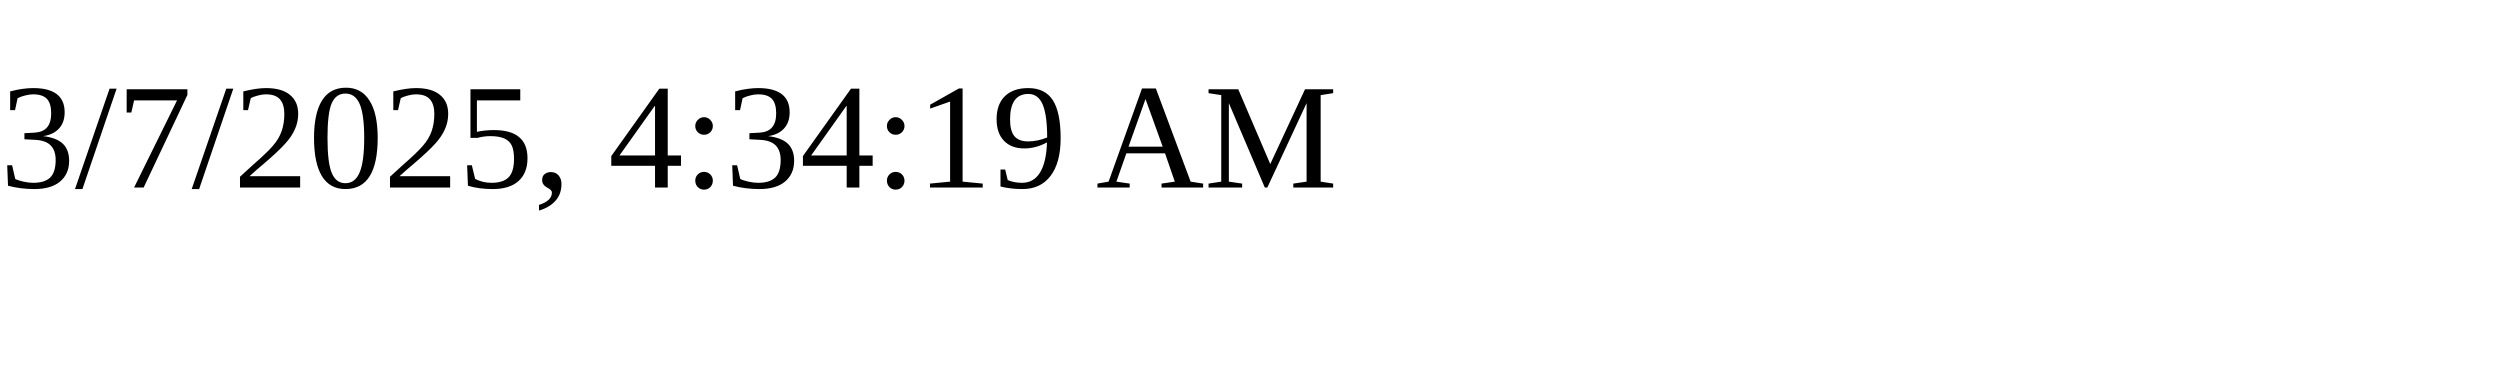
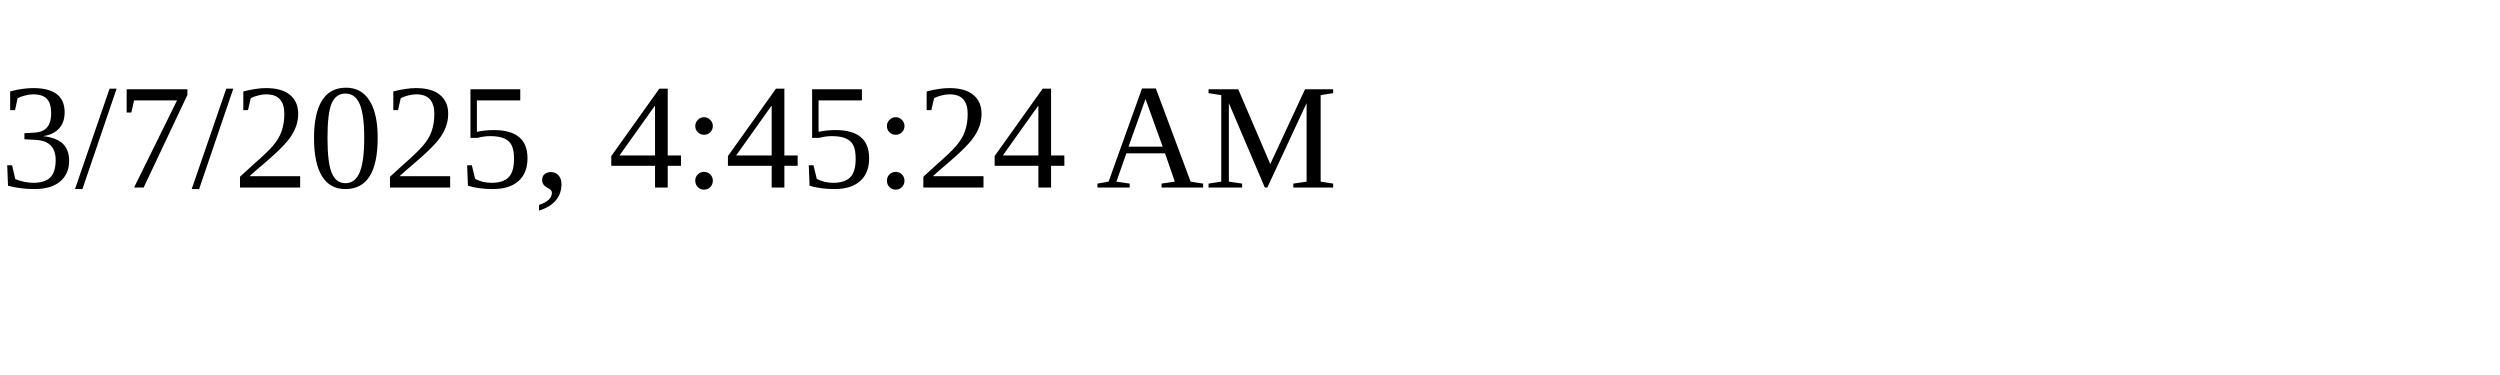
<svg xmlns="http://www.w3.org/2000/svg" height="30" width="200">
-   <text x="0" y="15">3/7/2025, 4:34:19 AM</text>
+   <text x="0" y="15">3/7/2025, 4:45:24 AM</text>
</svg>
